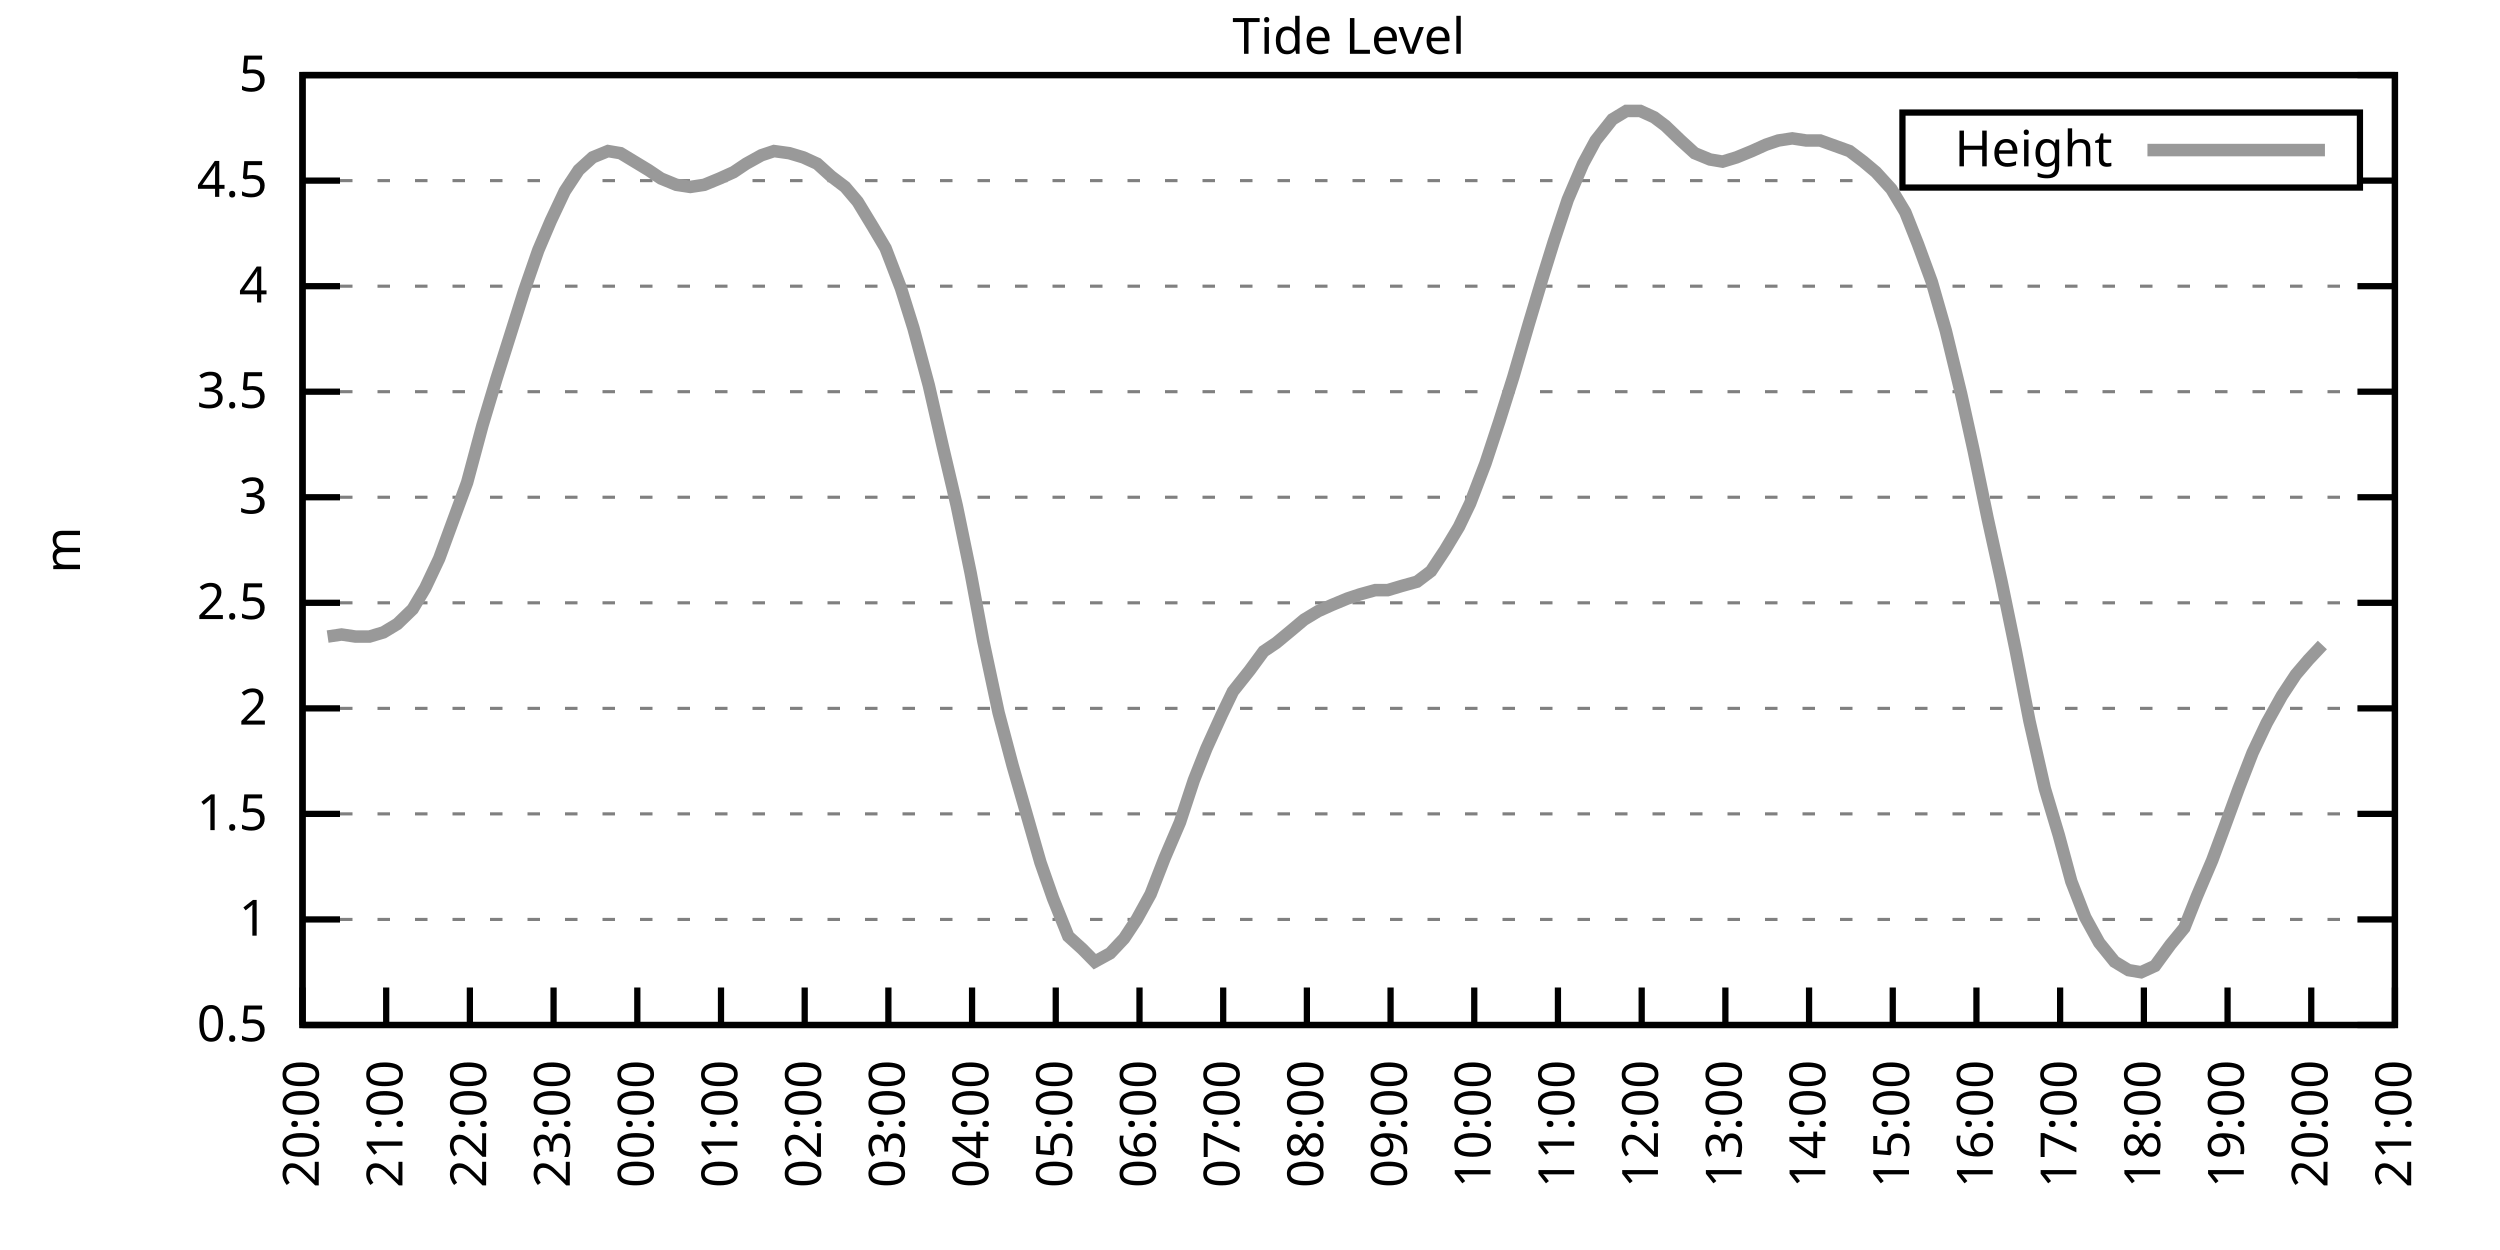
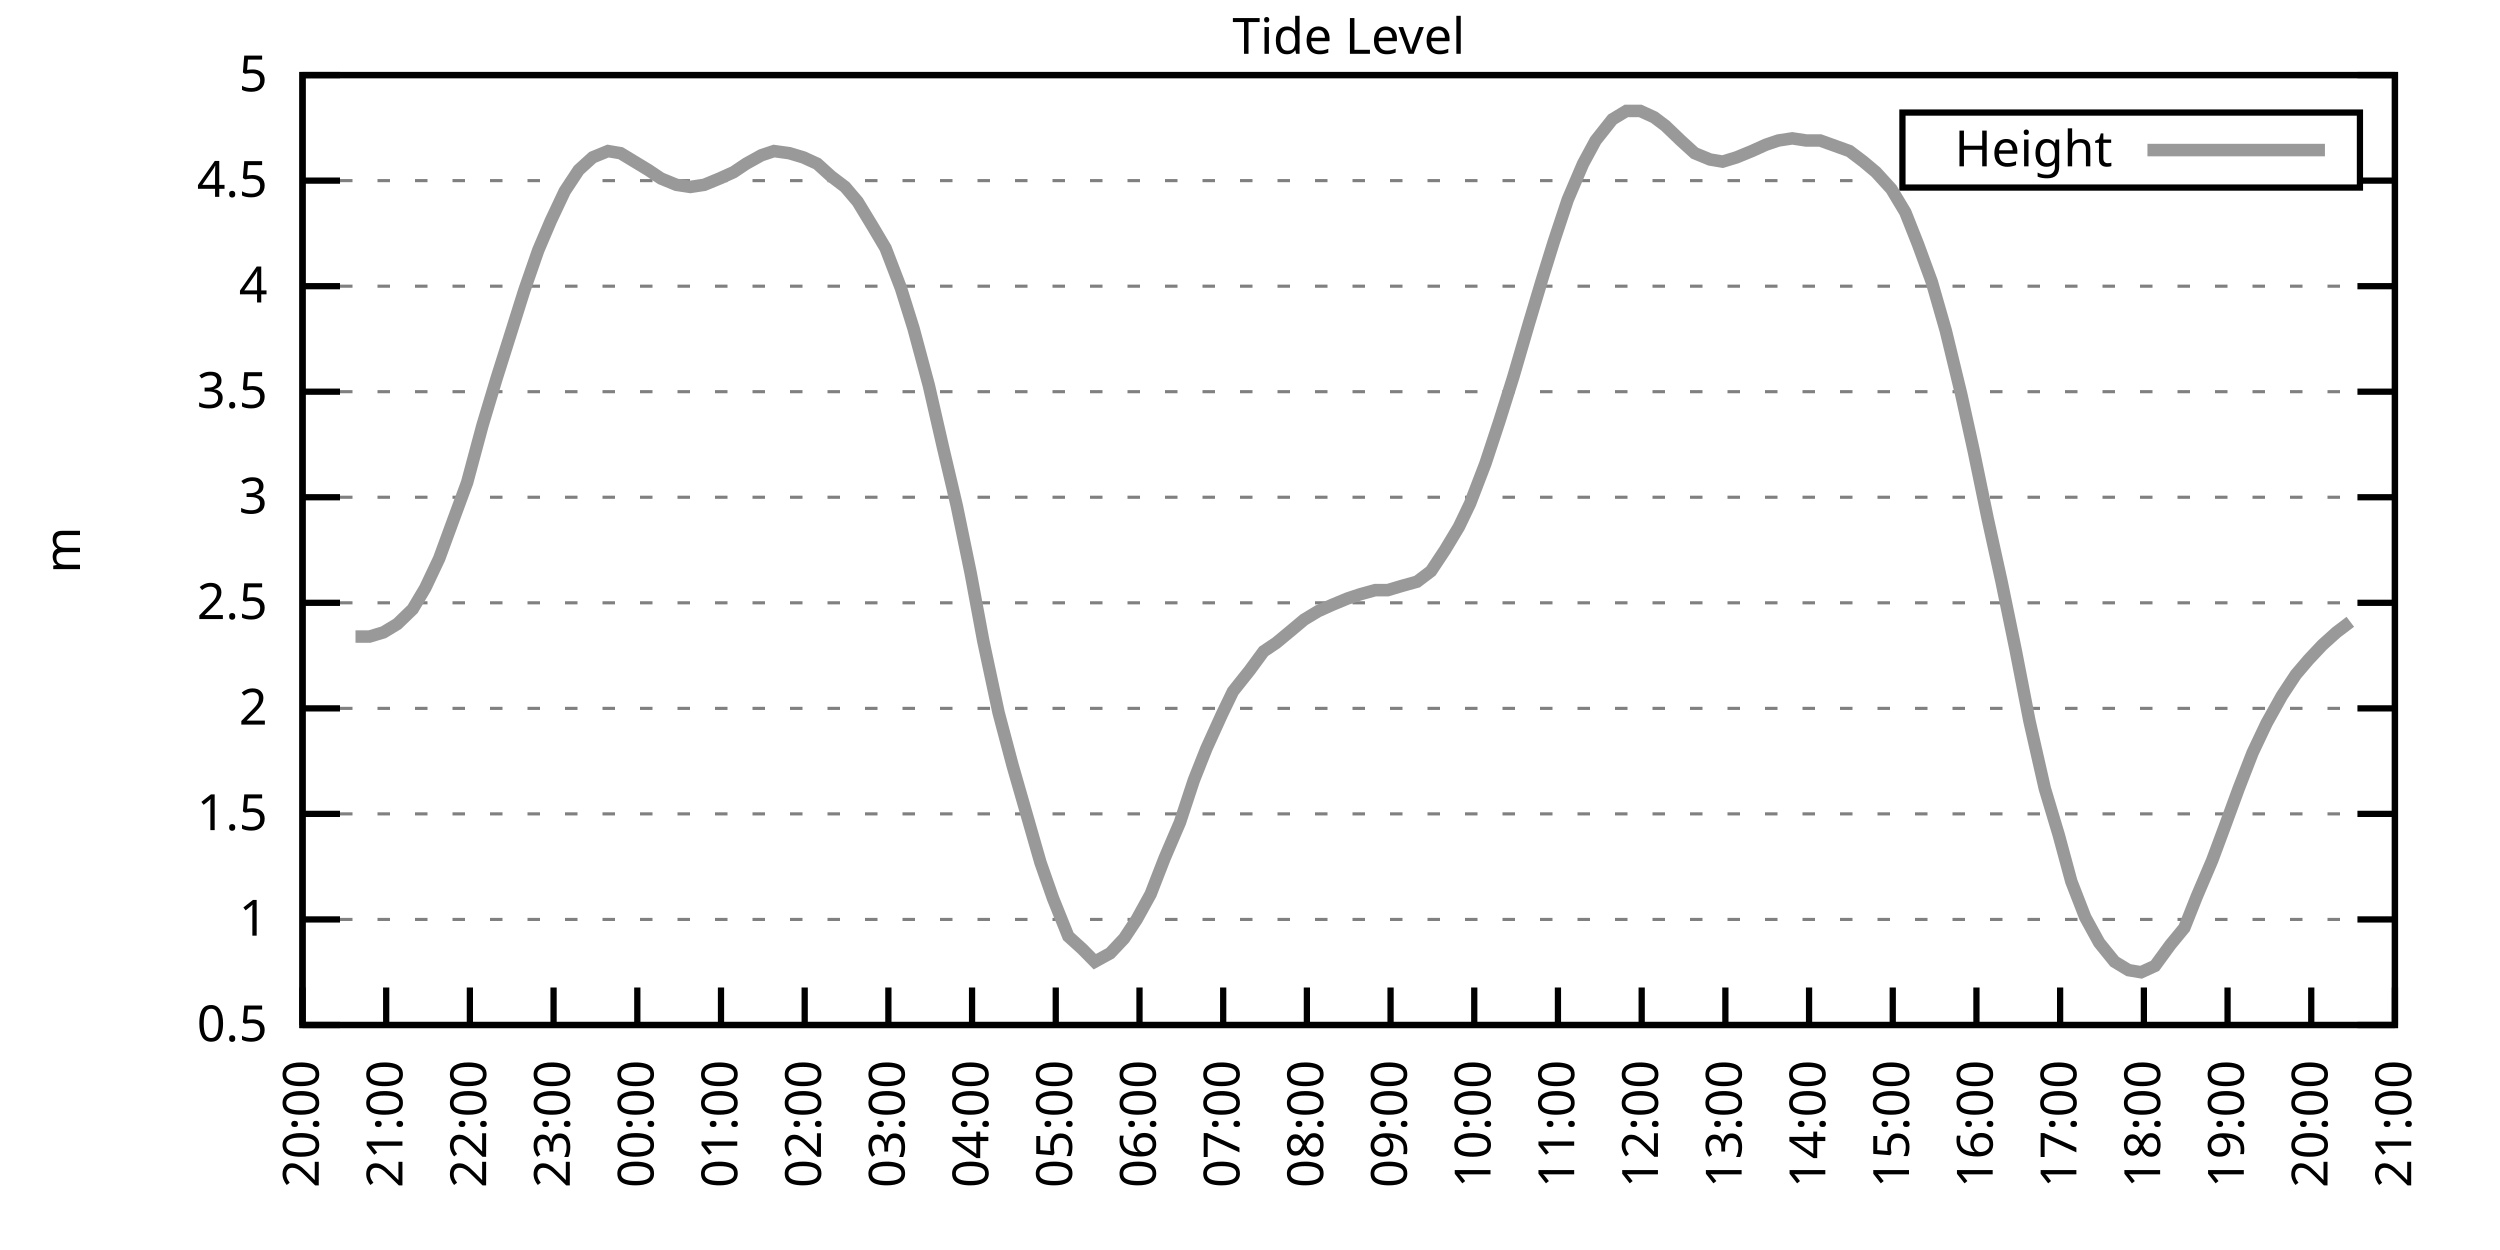
<svg xmlns="http://www.w3.org/2000/svg" xmlns:xlink="http://www.w3.org/1999/xlink" width="400" height="200" viewBox="0 0 400 200">
  <g id="gnuplot_canvas">
    <rect x="0" y="0" width="400" height="200" fill="none" />
    <defs>
      <circle id="gpDot" r="0.5" stroke-width="0.5" stroke="currentColor" />
      <path id="gpPt0" stroke-width="0.333" stroke="currentColor" d="M-1,0 h2 M0,-1 v2" />
      <path id="gpPt1" stroke-width="0.333" stroke="currentColor" d="M-1,-1 L1,1 M1,-1 L-1,1" />
      <path id="gpPt2" stroke-width="0.333" stroke="currentColor" d="M-1,0 L1,0 M0,-1 L0,1 M-1,-1 L1,1 M-1,1 L1,-1" />
      <rect id="gpPt3" stroke-width="0.333" stroke="currentColor" x="-1" y="-1" width="2" height="2" />
      <rect id="gpPt4" stroke-width="0.333" stroke="currentColor" fill="currentColor" x="-1" y="-1" width="2" height="2" />
      <circle id="gpPt5" stroke-width="0.333" stroke="currentColor" cx="0" cy="0" r="1" />
      <use xlink:href="#gpPt5" id="gpPt6" fill="currentColor" stroke="none" />
      <path id="gpPt7" stroke-width="0.333" stroke="currentColor" d="M0,-1.33 L-1.33,0.67 L1.33,0.67 z" />
      <use xlink:href="#gpPt7" id="gpPt8" fill="currentColor" stroke="none" />
      <use xlink:href="#gpPt7" id="gpPt9" stroke="currentColor" transform="rotate(180)" />
      <use xlink:href="#gpPt9" id="gpPt10" fill="currentColor" stroke="none" />
      <use xlink:href="#gpPt3" id="gpPt11" stroke="currentColor" transform="rotate(45)" />
      <use xlink:href="#gpPt11" id="gpPt12" fill="currentColor" stroke="none" />
      <path id="gpPt13" stroke-width="0.333" stroke="currentColor" d="M0,1.330 L1.265,0.411 L0.782,-1.067 L-0.782,-1.076 L-1.265,0.411 z" />
      <use xlink:href="#gpPt13" id="gpPt14" fill="currentColor" stroke="none" />
      <filter id="textbox" filterUnits="objectBoundingBox" x="0" y="0" height="1" width="1">
        <feFlood flood-color="white" flood-opacity="1" result="bgnd" />
        <feComposite in="SourceGraphic" in2="bgnd" operator="atop" />
      </filter>
      <filter id="greybox" filterUnits="objectBoundingBox" x="0" y="0" height="1" width="1">
        <feFlood flood-color="lightgrey" flood-opacity="1" result="grey" />
        <feComposite in="SourceGraphic" in2="grey" operator="atop" />
      </filter>
    </defs>
    <g fill="none" color="white" stroke="currentColor" stroke-width="1.00" stroke-linecap="butt" stroke-linejoin="miter">
</g>
    <g fill="none" color="black" stroke="currentColor" stroke-width="1.00" stroke-linecap="butt" stroke-linejoin="miter">
      <g stroke="none" shape-rendering="crispEdges">
        <polygon fill="rgb(255, 255, 255)" points="48.40,164.00 383.18,164.00 383.18,12.02 48.40,12.02 " />
      </g>
    </g>
    <g fill="none" color="black" stroke="currentColor" stroke-width="1.00" stroke-linecap="butt" stroke-linejoin="miter">
</g>
    <g fill="none" color="black" stroke="black" stroke-width="0.50" stroke-linecap="butt" stroke-linejoin="miter">
</g>
    <g fill="none" color="gray" stroke="currentColor" stroke-width="0.50" stroke-linecap="butt" stroke-linejoin="miter">
      <path stroke="gray" stroke-dasharray="2,4" class="gridline" d="M48.40,164.00 L383.19,164.00  " />
    </g>
    <g fill="none" color="gray" stroke="gray" stroke-width="1.00" stroke-linecap="butt" stroke-linejoin="miter">
</g>
    <g fill="none" color="black" stroke="currentColor" stroke-width="1.00" stroke-linecap="butt" stroke-linejoin="miter">
      <path stroke="black" d="M48.40,164.00 L54.40,164.00 M383.19,164.00 L377.19,164.00  " />
      <g transform="translate(42.80,166.60)" stroke="none" fill="black" font-family="Sans" font-size="8.00" text-anchor="end">
        <text>
          <tspan font-family="Sans"> 0.5</tspan>
        </text>
      </g>
    </g>
    <g fill="none" color="black" stroke="currentColor" stroke-width="1.00" stroke-linecap="butt" stroke-linejoin="miter">
</g>
    <g fill="none" color="black" stroke="black" stroke-width="0.50" stroke-linecap="butt" stroke-linejoin="miter">
</g>
    <g fill="none" color="gray" stroke="currentColor" stroke-width="0.50" stroke-linecap="butt" stroke-linejoin="miter">
      <path stroke="gray" stroke-dasharray="2,4" class="gridline" d="M48.40,147.11 L383.19,147.11  " />
    </g>
    <g fill="none" color="gray" stroke="gray" stroke-width="1.00" stroke-linecap="butt" stroke-linejoin="miter">
</g>
    <g fill="none" color="black" stroke="currentColor" stroke-width="1.00" stroke-linecap="butt" stroke-linejoin="miter">
      <path stroke="black" d="M48.40,147.11 L54.40,147.11 M383.19,147.11 L377.19,147.11  " />
      <g transform="translate(42.80,149.71)" stroke="none" fill="black" font-family="Sans" font-size="8.00" text-anchor="end">
        <text>
          <tspan font-family="Sans"> 1</tspan>
        </text>
      </g>
    </g>
    <g fill="none" color="black" stroke="currentColor" stroke-width="1.00" stroke-linecap="butt" stroke-linejoin="miter">
</g>
    <g fill="none" color="black" stroke="black" stroke-width="0.50" stroke-linecap="butt" stroke-linejoin="miter">
</g>
    <g fill="none" color="gray" stroke="currentColor" stroke-width="0.50" stroke-linecap="butt" stroke-linejoin="miter">
      <path stroke="gray" stroke-dasharray="2,4" class="gridline" d="M48.40,130.22 L383.19,130.22  " />
    </g>
    <g fill="none" color="gray" stroke="gray" stroke-width="1.00" stroke-linecap="butt" stroke-linejoin="miter">
</g>
    <g fill="none" color="black" stroke="currentColor" stroke-width="1.00" stroke-linecap="butt" stroke-linejoin="miter">
      <path stroke="black" d="M48.40,130.22 L54.40,130.22 M383.19,130.22 L377.19,130.22  " />
      <g transform="translate(42.80,132.82)" stroke="none" fill="black" font-family="Sans" font-size="8.00" text-anchor="end">
        <text>
          <tspan font-family="Sans"> 1.5</tspan>
        </text>
      </g>
    </g>
    <g fill="none" color="black" stroke="currentColor" stroke-width="1.00" stroke-linecap="butt" stroke-linejoin="miter">
</g>
    <g fill="none" color="black" stroke="black" stroke-width="0.50" stroke-linecap="butt" stroke-linejoin="miter">
</g>
    <g fill="none" color="gray" stroke="currentColor" stroke-width="0.50" stroke-linecap="butt" stroke-linejoin="miter">
      <path stroke="gray" stroke-dasharray="2,4" class="gridline" d="M48.40,113.34 L383.19,113.34  " />
    </g>
    <g fill="none" color="gray" stroke="gray" stroke-width="1.00" stroke-linecap="butt" stroke-linejoin="miter">
</g>
    <g fill="none" color="black" stroke="currentColor" stroke-width="1.00" stroke-linecap="butt" stroke-linejoin="miter">
      <path stroke="black" d="M48.40,113.34 L54.40,113.34 M383.19,113.34 L377.19,113.34  " />
      <g transform="translate(42.80,115.94)" stroke="none" fill="black" font-family="Sans" font-size="8.00" text-anchor="end">
        <text>
          <tspan font-family="Sans"> 2</tspan>
        </text>
      </g>
    </g>
    <g fill="none" color="black" stroke="currentColor" stroke-width="1.00" stroke-linecap="butt" stroke-linejoin="miter">
</g>
    <g fill="none" color="black" stroke="black" stroke-width="0.50" stroke-linecap="butt" stroke-linejoin="miter">
</g>
    <g fill="none" color="gray" stroke="currentColor" stroke-width="0.50" stroke-linecap="butt" stroke-linejoin="miter">
      <path stroke="gray" stroke-dasharray="2,4" class="gridline" d="M48.40,96.45 L383.19,96.45  " />
    </g>
    <g fill="none" color="gray" stroke="gray" stroke-width="1.00" stroke-linecap="butt" stroke-linejoin="miter">
</g>
    <g fill="none" color="black" stroke="currentColor" stroke-width="1.00" stroke-linecap="butt" stroke-linejoin="miter">
      <path stroke="black" d="M48.40,96.45 L54.40,96.45 M383.19,96.45 L377.19,96.45  " />
      <g transform="translate(42.80,99.05)" stroke="none" fill="black" font-family="Sans" font-size="8.00" text-anchor="end">
        <text>
          <tspan font-family="Sans"> 2.5</tspan>
        </text>
      </g>
    </g>
    <g fill="none" color="black" stroke="currentColor" stroke-width="1.00" stroke-linecap="butt" stroke-linejoin="miter">
</g>
    <g fill="none" color="black" stroke="black" stroke-width="0.50" stroke-linecap="butt" stroke-linejoin="miter">
</g>
    <g fill="none" color="gray" stroke="currentColor" stroke-width="0.50" stroke-linecap="butt" stroke-linejoin="miter">
      <path stroke="gray" stroke-dasharray="2,4" class="gridline" d="M48.40,79.56 L383.19,79.56  " />
    </g>
    <g fill="none" color="gray" stroke="gray" stroke-width="1.00" stroke-linecap="butt" stroke-linejoin="miter">
</g>
    <g fill="none" color="black" stroke="currentColor" stroke-width="1.00" stroke-linecap="butt" stroke-linejoin="miter">
      <path stroke="black" d="M48.40,79.56 L54.40,79.56 M383.19,79.56 L377.19,79.56  " />
      <g transform="translate(42.80,82.16)" stroke="none" fill="black" font-family="Sans" font-size="8.00" text-anchor="end">
        <text>
          <tspan font-family="Sans"> 3</tspan>
        </text>
      </g>
    </g>
    <g fill="none" color="black" stroke="currentColor" stroke-width="1.00" stroke-linecap="butt" stroke-linejoin="miter">
</g>
    <g fill="none" color="black" stroke="black" stroke-width="0.50" stroke-linecap="butt" stroke-linejoin="miter">
</g>
    <g fill="none" color="gray" stroke="currentColor" stroke-width="0.50" stroke-linecap="butt" stroke-linejoin="miter">
      <path stroke="gray" stroke-dasharray="2,4" class="gridline" d="M48.40,62.67 L383.19,62.67  " />
    </g>
    <g fill="none" color="gray" stroke="gray" stroke-width="1.00" stroke-linecap="butt" stroke-linejoin="miter">
</g>
    <g fill="none" color="black" stroke="currentColor" stroke-width="1.00" stroke-linecap="butt" stroke-linejoin="miter">
      <path stroke="black" d="M48.40,62.67 L54.40,62.67 M383.19,62.67 L377.19,62.67  " />
      <g transform="translate(42.80,65.27)" stroke="none" fill="black" font-family="Sans" font-size="8.00" text-anchor="end">
        <text>
          <tspan font-family="Sans"> 3.5</tspan>
        </text>
      </g>
    </g>
    <g fill="none" color="black" stroke="currentColor" stroke-width="1.00" stroke-linecap="butt" stroke-linejoin="miter">
</g>
    <g fill="none" color="black" stroke="black" stroke-width="0.50" stroke-linecap="butt" stroke-linejoin="miter">
</g>
    <g fill="none" color="gray" stroke="currentColor" stroke-width="0.50" stroke-linecap="butt" stroke-linejoin="miter">
      <path stroke="gray" stroke-dasharray="2,4" class="gridline" d="M48.40,45.79 L383.19,45.79  " />
    </g>
    <g fill="none" color="gray" stroke="gray" stroke-width="1.00" stroke-linecap="butt" stroke-linejoin="miter">
</g>
    <g fill="none" color="black" stroke="currentColor" stroke-width="1.00" stroke-linecap="butt" stroke-linejoin="miter">
      <path stroke="black" d="M48.40,45.79 L54.40,45.79 M383.19,45.79 L377.19,45.79  " />
      <g transform="translate(42.80,48.39)" stroke="none" fill="black" font-family="Sans" font-size="8.00" text-anchor="end">
        <text>
          <tspan font-family="Sans"> 4</tspan>
        </text>
      </g>
    </g>
    <g fill="none" color="black" stroke="currentColor" stroke-width="1.00" stroke-linecap="butt" stroke-linejoin="miter">
</g>
    <g fill="none" color="black" stroke="black" stroke-width="0.50" stroke-linecap="butt" stroke-linejoin="miter">
</g>
    <g fill="none" color="gray" stroke="currentColor" stroke-width="0.50" stroke-linecap="butt" stroke-linejoin="miter">
      <path stroke="gray" stroke-dasharray="2,4" class="gridline" d="M48.40,28.90 L304.39,28.90 M377.59,28.90 L383.19,28.90  " />
    </g>
    <g fill="none" color="gray" stroke="gray" stroke-width="1.00" stroke-linecap="butt" stroke-linejoin="miter">
</g>
    <g fill="none" color="black" stroke="currentColor" stroke-width="1.00" stroke-linecap="butt" stroke-linejoin="miter">
      <path stroke="black" d="M48.40,28.90 L54.40,28.90 M383.19,28.90 L377.19,28.90  " />
      <g transform="translate(42.80,31.50)" stroke="none" fill="black" font-family="Sans" font-size="8.00" text-anchor="end">
        <text>
          <tspan font-family="Sans"> 4.5</tspan>
        </text>
      </g>
    </g>
    <g fill="none" color="black" stroke="currentColor" stroke-width="1.00" stroke-linecap="butt" stroke-linejoin="miter">
</g>
    <g fill="none" color="black" stroke="black" stroke-width="0.50" stroke-linecap="butt" stroke-linejoin="miter">
</g>
    <g fill="none" color="gray" stroke="currentColor" stroke-width="0.50" stroke-linecap="butt" stroke-linejoin="miter">
      <path stroke="gray" stroke-dasharray="2,4" class="gridline" d="M48.40,12.01 L383.19,12.01  " />
    </g>
    <g fill="none" color="gray" stroke="gray" stroke-width="1.00" stroke-linecap="butt" stroke-linejoin="miter">
</g>
    <g fill="none" color="black" stroke="currentColor" stroke-width="1.00" stroke-linecap="butt" stroke-linejoin="miter">
      <path stroke="black" d="M48.40,12.01 L54.40,12.01 M383.19,12.01 L377.19,12.01  " />
      <g transform="translate(42.80,14.61)" stroke="none" fill="black" font-family="Sans" font-size="8.00" text-anchor="end">
        <text>
          <tspan font-family="Sans"> 5</tspan>
        </text>
      </g>
    </g>
    <g fill="none" color="black" stroke="currentColor" stroke-width="1.00" stroke-linecap="butt" stroke-linejoin="miter">
      <path stroke="black" d="M48.40,164.00 L48.40,158.00  " />
      <g transform="translate(51.00,169.60) rotate(270.00)" stroke="none" fill="black" font-family="Sans" font-size="8.00" text-anchor="end">
        <text>
          <tspan font-family="Sans">20:00</tspan>
        </text>
      </g>
    </g>
    <g fill="none" color="black" stroke="currentColor" stroke-width="1.00" stroke-linecap="butt" stroke-linejoin="miter">
      <path stroke="black" d="M61.79,164.00 L61.79,158.00  " />
      <g transform="translate(64.39,169.60) rotate(270.00)" stroke="none" fill="black" font-family="Sans" font-size="8.00" text-anchor="end">
        <text>
          <tspan font-family="Sans">21:00</tspan>
        </text>
      </g>
    </g>
    <g fill="none" color="black" stroke="currentColor" stroke-width="1.00" stroke-linecap="butt" stroke-linejoin="miter">
      <path stroke="black" d="M75.18,164.00 L75.18,158.00  " />
      <g transform="translate(77.78,169.60) rotate(270.00)" stroke="none" fill="black" font-family="Sans" font-size="8.00" text-anchor="end">
        <text>
          <tspan font-family="Sans">22:00</tspan>
        </text>
      </g>
    </g>
    <g fill="none" color="black" stroke="currentColor" stroke-width="1.00" stroke-linecap="butt" stroke-linejoin="miter">
      <path stroke="black" d="M88.57,164.00 L88.57,158.00  " />
      <g transform="translate(91.17,169.60) rotate(270.00)" stroke="none" fill="black" font-family="Sans" font-size="8.00" text-anchor="end">
        <text>
          <tspan font-family="Sans">23:00</tspan>
        </text>
      </g>
    </g>
    <g fill="none" color="black" stroke="currentColor" stroke-width="1.00" stroke-linecap="butt" stroke-linejoin="miter">
      <path stroke="black" d="M101.97,164.00 L101.97,158.00  " />
      <g transform="translate(104.57,169.60) rotate(270.00)" stroke="none" fill="black" font-family="Sans" font-size="8.00" text-anchor="end">
        <text>
          <tspan font-family="Sans">00:00</tspan>
        </text>
      </g>
    </g>
    <g fill="none" color="black" stroke="currentColor" stroke-width="1.00" stroke-linecap="butt" stroke-linejoin="miter">
      <path stroke="black" d="M115.36,164.00 L115.36,158.00  " />
      <g transform="translate(117.96,169.60) rotate(270.00)" stroke="none" fill="black" font-family="Sans" font-size="8.00" text-anchor="end">
        <text>
          <tspan font-family="Sans">01:00</tspan>
        </text>
      </g>
    </g>
    <g fill="none" color="black" stroke="currentColor" stroke-width="1.00" stroke-linecap="butt" stroke-linejoin="miter">
      <path stroke="black" d="M128.75,164.00 L128.75,158.00  " />
      <g transform="translate(131.35,169.60) rotate(270.00)" stroke="none" fill="black" font-family="Sans" font-size="8.00" text-anchor="end">
        <text>
          <tspan font-family="Sans">02:00</tspan>
        </text>
      </g>
    </g>
    <g fill="none" color="black" stroke="currentColor" stroke-width="1.00" stroke-linecap="butt" stroke-linejoin="miter">
      <path stroke="black" d="M142.14,164.00 L142.14,158.00  " />
      <g transform="translate(144.74,169.60) rotate(270.00)" stroke="none" fill="black" font-family="Sans" font-size="8.00" text-anchor="end">
        <text>
          <tspan font-family="Sans">03:00</tspan>
        </text>
      </g>
    </g>
    <g fill="none" color="black" stroke="currentColor" stroke-width="1.00" stroke-linecap="butt" stroke-linejoin="miter">
      <path stroke="black" d="M155.53,164.00 L155.53,158.00  " />
      <g transform="translate(158.13,169.60) rotate(270.00)" stroke="none" fill="black" font-family="Sans" font-size="8.00" text-anchor="end">
        <text>
          <tspan font-family="Sans">04:00</tspan>
        </text>
      </g>
    </g>
    <g fill="none" color="black" stroke="currentColor" stroke-width="1.00" stroke-linecap="butt" stroke-linejoin="miter">
      <path stroke="black" d="M168.92,164.00 L168.92,158.00  " />
      <g transform="translate(171.52,169.60) rotate(270.00)" stroke="none" fill="black" font-family="Sans" font-size="8.00" text-anchor="end">
        <text>
          <tspan font-family="Sans">05:00</tspan>
        </text>
      </g>
    </g>
    <g fill="none" color="black" stroke="currentColor" stroke-width="1.00" stroke-linecap="butt" stroke-linejoin="miter">
      <path stroke="black" d="M182.32,164.00 L182.32,158.00  " />
      <g transform="translate(184.92,169.60) rotate(270.00)" stroke="none" fill="black" font-family="Sans" font-size="8.00" text-anchor="end">
        <text>
          <tspan font-family="Sans">06:00</tspan>
        </text>
      </g>
    </g>
    <g fill="none" color="black" stroke="currentColor" stroke-width="1.00" stroke-linecap="butt" stroke-linejoin="miter">
      <path stroke="black" d="M195.71,164.00 L195.71,158.00  " />
      <g transform="translate(198.31,169.60) rotate(270.00)" stroke="none" fill="black" font-family="Sans" font-size="8.00" text-anchor="end">
        <text>
          <tspan font-family="Sans">07:00</tspan>
        </text>
      </g>
    </g>
    <g fill="none" color="black" stroke="currentColor" stroke-width="1.00" stroke-linecap="butt" stroke-linejoin="miter">
      <path stroke="black" d="M209.10,164.00 L209.10,158.00  " />
      <g transform="translate(211.70,169.60) rotate(270.00)" stroke="none" fill="black" font-family="Sans" font-size="8.00" text-anchor="end">
        <text>
          <tspan font-family="Sans">08:00</tspan>
        </text>
      </g>
    </g>
    <g fill="none" color="black" stroke="currentColor" stroke-width="1.00" stroke-linecap="butt" stroke-linejoin="miter">
      <path stroke="black" d="M222.49,164.00 L222.49,158.00  " />
      <g transform="translate(225.09,169.60) rotate(270.00)" stroke="none" fill="black" font-family="Sans" font-size="8.00" text-anchor="end">
        <text>
          <tspan font-family="Sans">09:00</tspan>
        </text>
      </g>
    </g>
    <g fill="none" color="black" stroke="currentColor" stroke-width="1.00" stroke-linecap="butt" stroke-linejoin="miter">
      <path stroke="black" d="M235.88,164.00 L235.88,158.00  " />
      <g transform="translate(238.48,169.60) rotate(270.00)" stroke="none" fill="black" font-family="Sans" font-size="8.00" text-anchor="end">
        <text>
          <tspan font-family="Sans">10:00</tspan>
        </text>
      </g>
    </g>
    <g fill="none" color="black" stroke="currentColor" stroke-width="1.00" stroke-linecap="butt" stroke-linejoin="miter">
      <path stroke="black" d="M249.27,164.00 L249.27,158.00  " />
      <g transform="translate(251.87,169.60) rotate(270.00)" stroke="none" fill="black" font-family="Sans" font-size="8.00" text-anchor="end">
        <text>
          <tspan font-family="Sans">11:00</tspan>
        </text>
      </g>
    </g>
    <g fill="none" color="black" stroke="currentColor" stroke-width="1.00" stroke-linecap="butt" stroke-linejoin="miter">
      <path stroke="black" d="M262.67,164.00 L262.67,158.00  " />
      <g transform="translate(265.27,169.60) rotate(270.00)" stroke="none" fill="black" font-family="Sans" font-size="8.00" text-anchor="end">
        <text>
          <tspan font-family="Sans">12:00</tspan>
        </text>
      </g>
    </g>
    <g fill="none" color="black" stroke="currentColor" stroke-width="1.00" stroke-linecap="butt" stroke-linejoin="miter">
      <path stroke="black" d="M276.06,164.00 L276.06,158.00  " />
      <g transform="translate(278.66,169.60) rotate(270.00)" stroke="none" fill="black" font-family="Sans" font-size="8.00" text-anchor="end">
        <text>
          <tspan font-family="Sans">13:00</tspan>
        </text>
      </g>
    </g>
    <g fill="none" color="black" stroke="currentColor" stroke-width="1.00" stroke-linecap="butt" stroke-linejoin="miter">
      <path stroke="black" d="M289.45,164.00 L289.45,158.00  " />
      <g transform="translate(292.05,169.60) rotate(270.00)" stroke="none" fill="black" font-family="Sans" font-size="8.00" text-anchor="end">
        <text>
          <tspan font-family="Sans">14:00</tspan>
        </text>
      </g>
    </g>
    <g fill="none" color="black" stroke="currentColor" stroke-width="1.00" stroke-linecap="butt" stroke-linejoin="miter">
      <path stroke="black" d="M302.84,164.00 L302.84,158.00  " />
      <g transform="translate(305.44,169.60) rotate(270.00)" stroke="none" fill="black" font-family="Sans" font-size="8.00" text-anchor="end">
        <text>
          <tspan font-family="Sans">15:00</tspan>
        </text>
      </g>
    </g>
    <g fill="none" color="black" stroke="currentColor" stroke-width="1.00" stroke-linecap="butt" stroke-linejoin="miter">
      <path stroke="black" d="M316.23,164.00 L316.23,158.00  " />
      <g transform="translate(318.83,169.60) rotate(270.00)" stroke="none" fill="black" font-family="Sans" font-size="8.00" text-anchor="end">
        <text>
          <tspan font-family="Sans">16:00</tspan>
        </text>
      </g>
    </g>
    <g fill="none" color="black" stroke="currentColor" stroke-width="1.00" stroke-linecap="butt" stroke-linejoin="miter">
      <path stroke="black" d="M329.62,164.00 L329.62,158.00  " />
      <g transform="translate(332.22,169.60) rotate(270.00)" stroke="none" fill="black" font-family="Sans" font-size="8.00" text-anchor="end">
        <text>
          <tspan font-family="Sans">17:00</tspan>
        </text>
      </g>
    </g>
    <g fill="none" color="black" stroke="currentColor" stroke-width="1.00" stroke-linecap="butt" stroke-linejoin="miter">
      <path stroke="black" d="M343.02,164.00 L343.02,158.00  " />
      <g transform="translate(345.62,169.60) rotate(270.00)" stroke="none" fill="black" font-family="Sans" font-size="8.00" text-anchor="end">
        <text>
          <tspan font-family="Sans">18:00</tspan>
        </text>
      </g>
    </g>
    <g fill="none" color="black" stroke="currentColor" stroke-width="1.00" stroke-linecap="butt" stroke-linejoin="miter">
      <path stroke="black" d="M356.41,164.00 L356.41,158.00  " />
      <g transform="translate(359.01,169.60) rotate(270.00)" stroke="none" fill="black" font-family="Sans" font-size="8.00" text-anchor="end">
        <text>
          <tspan font-family="Sans">19:00</tspan>
        </text>
      </g>
    </g>
    <g fill="none" color="black" stroke="currentColor" stroke-width="1.00" stroke-linecap="butt" stroke-linejoin="miter">
      <path stroke="black" d="M369.80,164.00 L369.80,158.00  " />
      <g transform="translate(372.40,169.60) rotate(270.00)" stroke="none" fill="black" font-family="Sans" font-size="8.00" text-anchor="end">
        <text>
          <tspan font-family="Sans">20:00</tspan>
        </text>
      </g>
    </g>
    <g fill="none" color="black" stroke="currentColor" stroke-width="1.00" stroke-linecap="butt" stroke-linejoin="miter">
      <path stroke="black" d="M383.19,164.00 L383.19,158.00  " />
      <g transform="translate(385.79,169.60) rotate(270.00)" stroke="none" fill="black" font-family="Sans" font-size="8.00" text-anchor="end">
        <text>
          <tspan font-family="Sans">21:00</tspan>
        </text>
      </g>
    </g>
    <g fill="none" color="black" stroke="currentColor" stroke-width="1.00" stroke-linecap="butt" stroke-linejoin="miter">
</g>
    <g fill="none" color="black" stroke="currentColor" stroke-width="1.00" stroke-linecap="butt" stroke-linejoin="miter">
      <path stroke="black" d="M48.40,12.01 L48.40,164.00 L383.19,164.00 L383.19,12.01 L48.40,12.01 Z  " />
    </g>
    <g fill="none" color="black" stroke="currentColor" stroke-width="1.00" stroke-linecap="butt" stroke-linejoin="miter">
</g>
    <g fill="none" color="black" stroke="currentColor" stroke-width="1.00" stroke-linecap="butt" stroke-linejoin="miter">
      <path stroke="black" d="M304.39,30.01 L304.39,18.01 L377.59,18.01 L377.59,30.01 L304.39,30.01 Z  " />
    </g>
    <g id="Tide_level_plot_1">
      <g fill="none" color="white" stroke="black" stroke-width="2.00" stroke-linecap="butt" stroke-linejoin="miter">
</g>
      <g fill="none" color="black" stroke="currentColor" stroke-width="2.00" stroke-linecap="butt" stroke-linejoin="miter">
        <g transform="translate(337.99,26.61)" stroke="none" fill="black" font-family="Sans" font-size="8.00" text-anchor="end">
          <text>
            <tspan font-family="Sans">Height</tspan>
          </text>
        </g>
      </g>
      <g fill="none" color="black" stroke="currentColor" stroke-width="2.00" stroke-linecap="butt" stroke-linejoin="miter">
-         <path stroke="rgb(153, 153, 153)" d="M343.59,24.01 L371.99,24.01 M52.42,101.85 L54.65,101.52 L56.88,101.85 L59.11,101.85 L61.35,101.18 L63.58,99.83   L66.03,97.46 L68.04,94.08 L70.27,89.36 L72.50,83.28 L74.74,77.20 L77.19,68.08 L79.42,60.65 L81.66,53.55   L83.89,46.46 L86.12,40.04 L88.13,35.32 L90.36,30.59 L92.59,27.21 L94.82,25.18 L97.28,24.17 L99.29,24.51   L101.52,25.86 L103.75,27.21 L105.76,28.56 L108.22,29.57 L110.45,29.91 L112.68,29.57 L115.13,28.56 L117.37,27.55   L119.38,26.20 L121.83,24.84 L123.84,24.17 L126.29,24.51 L128.53,25.18 L130.76,26.20 L132.99,28.22 L135.22,29.91   L137.23,32.28 L139.69,36.33 L141.69,39.71 L144.15,46.12 L146.16,52.54 L148.61,61.66 L150.85,71.45 L153.08,80.91   L155.31,91.72 L157.32,102.53 L159.77,114.01 L162.01,122.46 L164.24,130.22 L166.47,137.99 L168.48,143.73 L170.93,149.81   L173.17,151.84 L175.17,153.87 L177.63,152.52 L179.86,150.15 L181.87,147.11 L184.10,143.06 L186.33,137.32 L188.79,131.58   L191.02,124.82 L193.03,119.75 L195.48,114.35 L197.27,110.63 L199.95,107.26 L202.18,104.22 L204.19,102.87 L206.64,100.84   L208.65,99.15 L210.88,97.80 L213.12,96.79 L215.57,95.77 L217.58,95.10 L220.04,94.42 L222.04,94.42 L224.28,93.75   L226.73,93.07 L228.96,91.38 L231.20,88.00 L233.43,84.29 L235.21,80.57 L237.67,74.16 L239.90,67.40 L242.13,60.31   L244.59,51.87 L246.82,44.43 L248.60,38.69 L250.84,31.94 L253.29,26.20 L255.30,22.48 L257.98,19.10 L260.21,17.75   L262.44,17.75 L264.67,18.77 L266.46,20.12 L268.92,22.48 L271.15,24.51 L273.60,25.52 L275.61,25.86 L277.84,25.18   L280.30,24.17 L282.53,23.16 L284.54,22.48 L286.77,22.14 L289.00,22.48 L291.23,22.48 L295.92,24.17 L298.15,25.86   L300.16,27.55 L302.62,30.25 L304.85,33.96 L306.86,39.03 L309.09,45.11 L311.32,52.88 L313.78,63.01 L315.79,72.13   L318.02,82.94 L320.25,93.07 L322.48,103.88 L324.71,115.36 L327.17,126.17 L329.40,133.60 L331.41,141.03 L333.64,146.77   L335.87,150.83 L338.33,153.87 L340.56,155.22 L342.57,155.56 L344.80,154.54 L347.26,151.17 L349.49,148.46 L351.50,143.40   L353.95,137.66 L355.96,132.25 L358.19,126.17 L360.42,120.43 L362.66,115.70 L365.11,111.31 L367.34,107.93 L369.35,105.57   L371.58,103.20  " />
+         <path stroke="rgb(153, 153, 153)" d="M343.59,24.01 L371.99,24.01 M56.88,101.85 L59.11,101.85 L61.35,101.18 L63.58,99.83 L66.03,97.46 L68.04,94.08   L70.27,89.36 L72.50,83.28 L74.74,77.20 L77.19,68.08 L79.42,60.65 L81.66,53.55 L83.89,46.46 L86.12,40.04   L88.13,35.32 L90.36,30.59 L92.59,27.21 L94.82,25.18 L97.28,24.17 L99.29,24.51 L101.52,25.86 L103.75,27.21   L105.76,28.56 L108.22,29.57 L110.45,29.91 L112.68,29.57 L115.13,28.56 L117.37,27.55 L119.38,26.20 L121.83,24.84   L123.84,24.17 L126.29,24.51 L128.53,25.18 L130.76,26.20 L132.99,28.22 L135.22,29.91 L137.23,32.28 L139.69,36.33   L141.69,39.71 L144.15,46.12 L146.16,52.54 L148.61,61.66 L150.85,71.45 L153.08,80.91 L155.31,91.72 L157.32,102.53   L159.77,114.01 L162.01,122.46 L164.24,130.22 L166.47,137.99 L168.48,143.73 L170.93,149.81 L173.17,151.84 L175.17,153.87   L177.63,152.52 L179.86,150.15 L181.87,147.11 L184.10,143.06 L186.33,137.32 L188.79,131.58 L191.02,124.82 L193.03,119.75   L195.48,114.35 L197.27,110.63 L199.95,107.26 L202.18,104.22 L204.19,102.87 L206.64,100.84 L208.65,99.15 L210.88,97.80   L213.12,96.79 L215.57,95.77 L217.58,95.10 L220.04,94.42 L222.04,94.42 L224.28,93.75 L226.73,93.07 L228.96,91.38   L231.20,88.00 L233.43,84.29 L235.21,80.57 L237.67,74.16 L239.90,67.40 L242.13,60.31 L244.59,51.87 L246.82,44.43   L248.60,38.69 L250.84,31.94 L253.29,26.20 L255.30,22.48 L257.98,19.10 L260.21,17.75 L262.44,17.75 L264.67,18.77   L266.46,20.12 L268.92,22.48 L271.15,24.51 L273.60,25.52 L275.61,25.86 L277.84,25.18 L280.30,24.17 L282.53,23.16   L284.54,22.48 L286.77,22.14 L289.00,22.48 L291.23,22.48 L295.92,24.17 L298.15,25.86 L300.16,27.55 L302.62,30.25   L304.85,33.96 L306.86,39.03 L309.09,45.11 L311.32,52.88 L313.78,63.01 L315.79,72.13 L318.02,82.94 L320.25,93.07   L322.48,103.88 L324.71,115.36 L327.17,126.17 L329.40,133.60 L331.41,141.03 L333.64,146.77 L335.87,150.83 L338.33,153.87   L340.56,155.22 L342.57,155.56 L344.80,154.54 L347.26,151.17 L349.49,148.46 L351.50,143.40 L353.95,137.66 L355.96,132.25   L358.19,126.17 L360.42,120.43 L362.66,115.70 L365.11,111.31 L367.34,107.93 L369.35,105.57 L371.58,103.20 L373.82,101.18   L376.05,99.49  " />
      </g>
    </g>
    <g fill="none" color="black" stroke="currentColor" stroke-width="2.00" stroke-linecap="butt" stroke-linejoin="miter">
</g>
    <g fill="none" color="black" stroke="black" stroke-width="1.00" stroke-linecap="butt" stroke-linejoin="miter">
</g>
    <g fill="none" color="black" stroke="currentColor" stroke-width="1.00" stroke-linecap="butt" stroke-linejoin="miter">
      <path stroke="black" d="M48.40,12.01 L48.40,164.00 L383.19,164.00 L383.19,12.01 L48.40,12.01 Z  " />
      <g transform="translate(12.80,88.01) rotate(270.00)" stroke="none" fill="black" font-family="Sans" font-size="8.00" text-anchor="middle">
        <text>
          <tspan font-family="Sans">m</tspan>
        </text>
      </g>
    </g>
    <g fill="none" color="black" stroke="currentColor" stroke-width="1.00" stroke-linecap="butt" stroke-linejoin="miter">
</g>
    <g fill="none" color="black" stroke="currentColor" stroke-width="1.00" stroke-linecap="butt" stroke-linejoin="miter">
      <g transform="translate(215.79,8.61)" stroke="none" fill="black" font-family="Sans" font-size="8.00" text-anchor="middle">
        <text>
          <tspan font-family="Sans">Tide Level</tspan>
        </text>
      </g>
    </g>
    <g fill="none" color="black" stroke="currentColor" stroke-width="1.00" stroke-linecap="butt" stroke-linejoin="miter">
</g>
  </g>
</svg>
